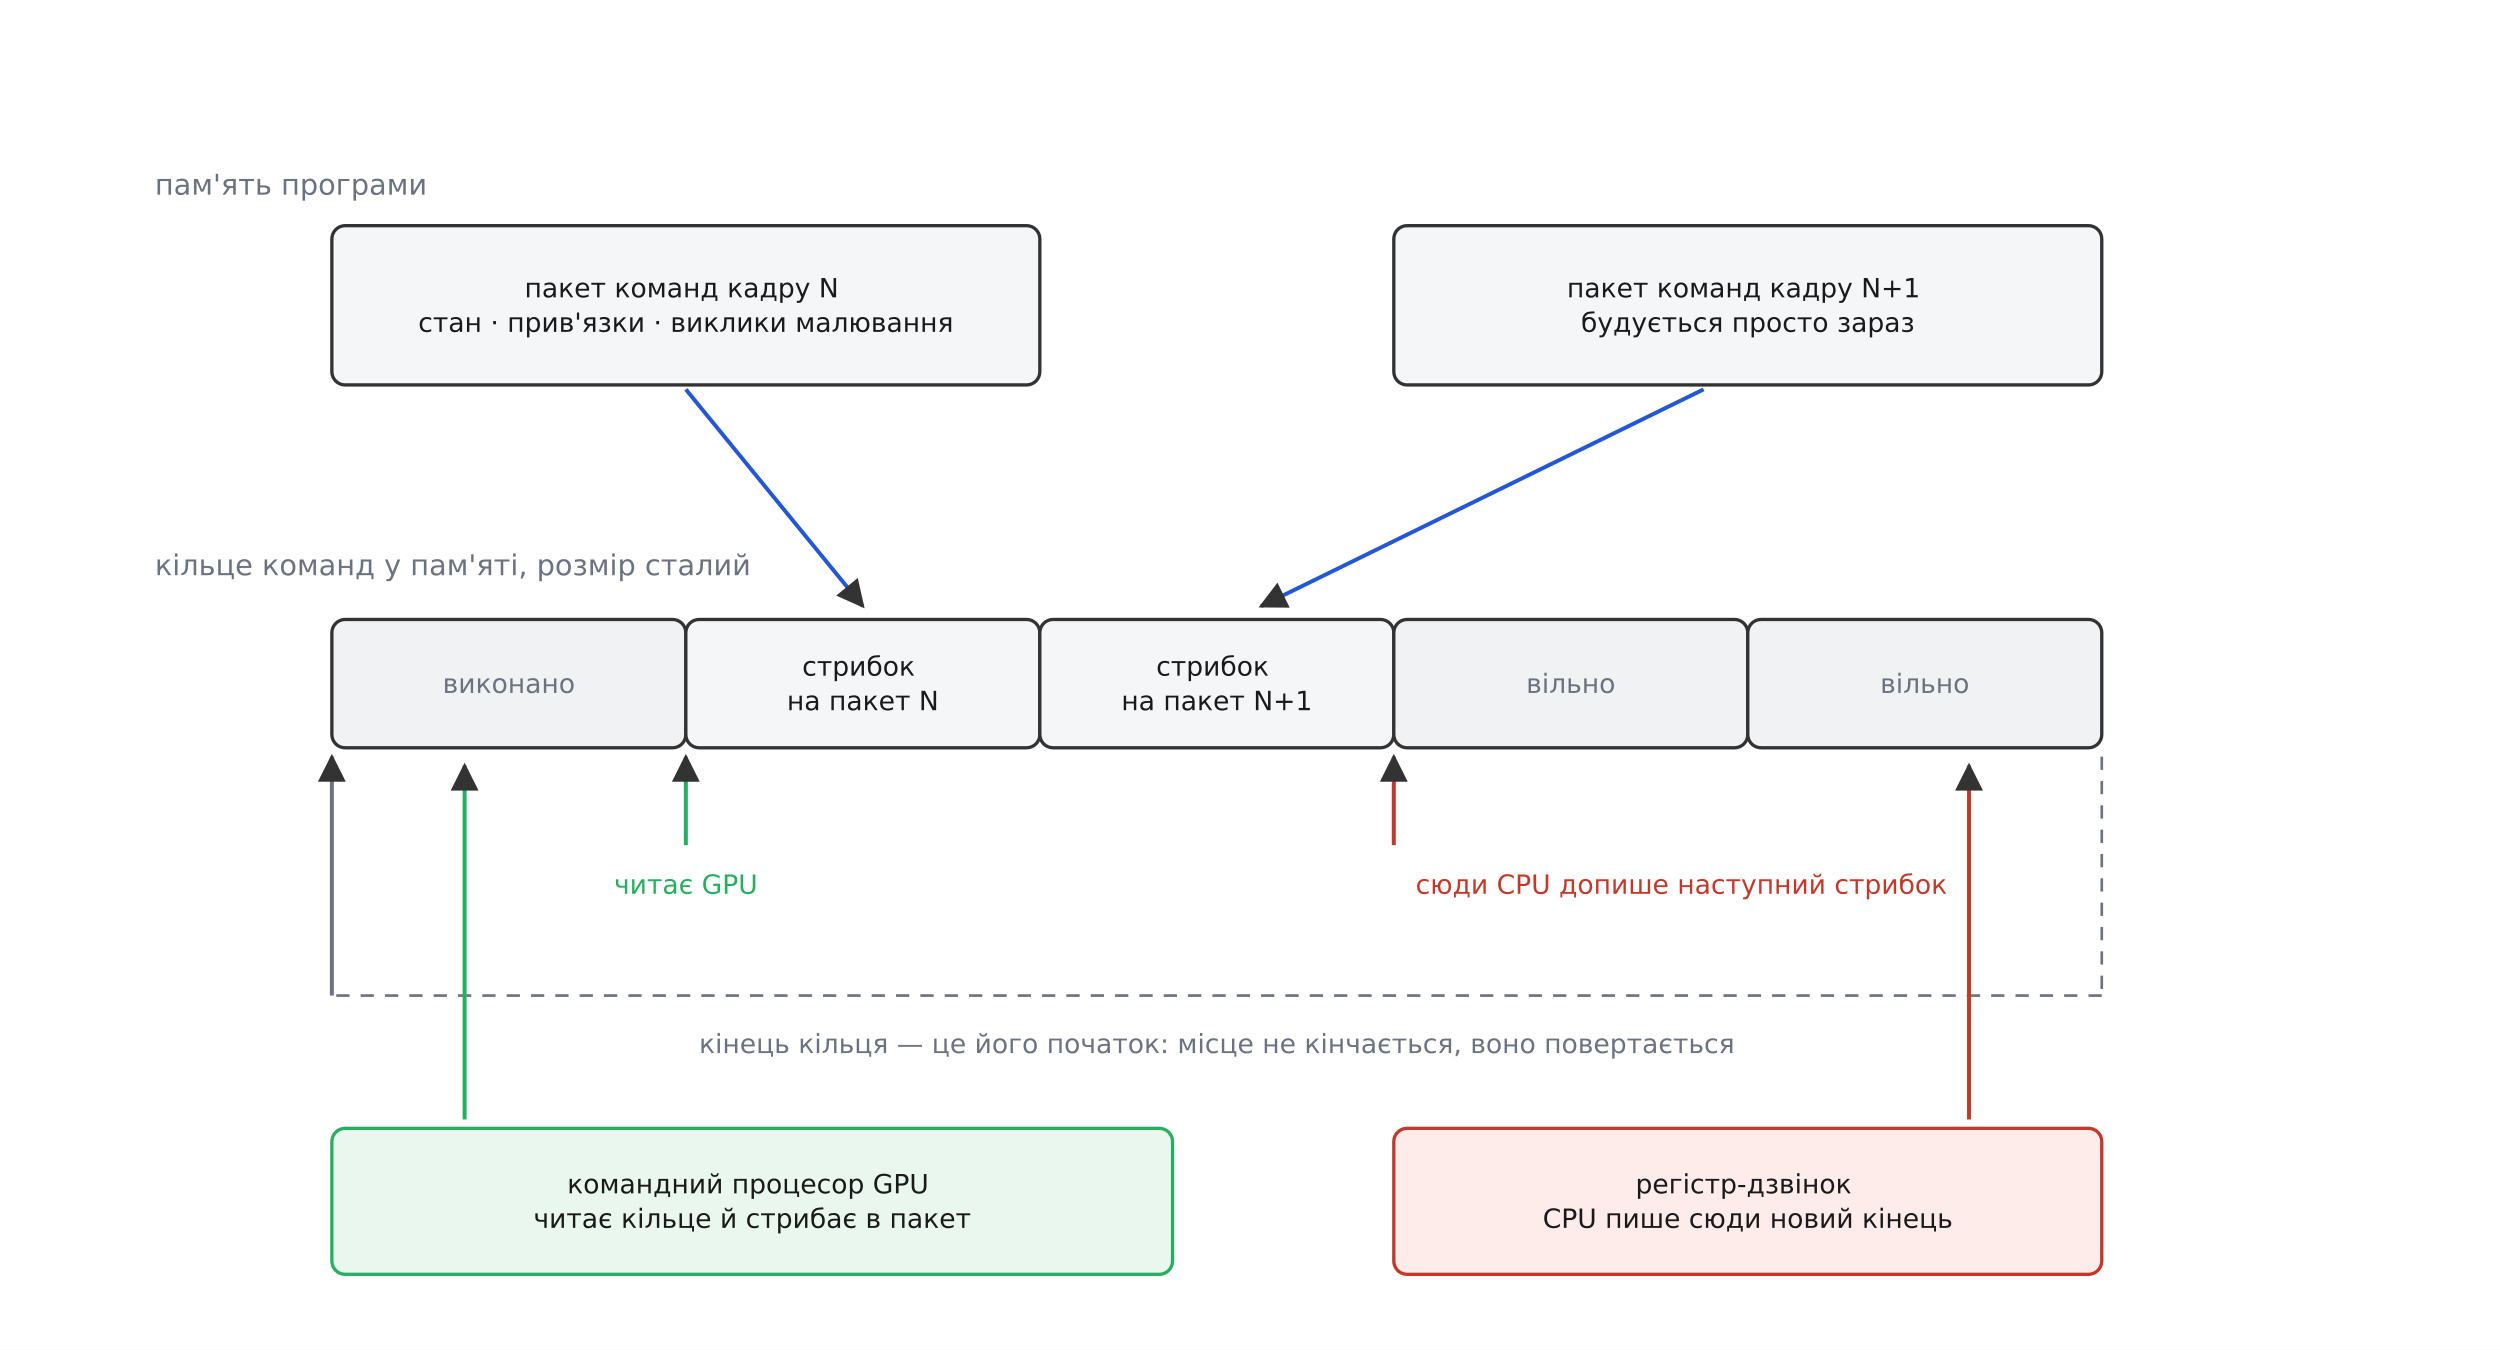
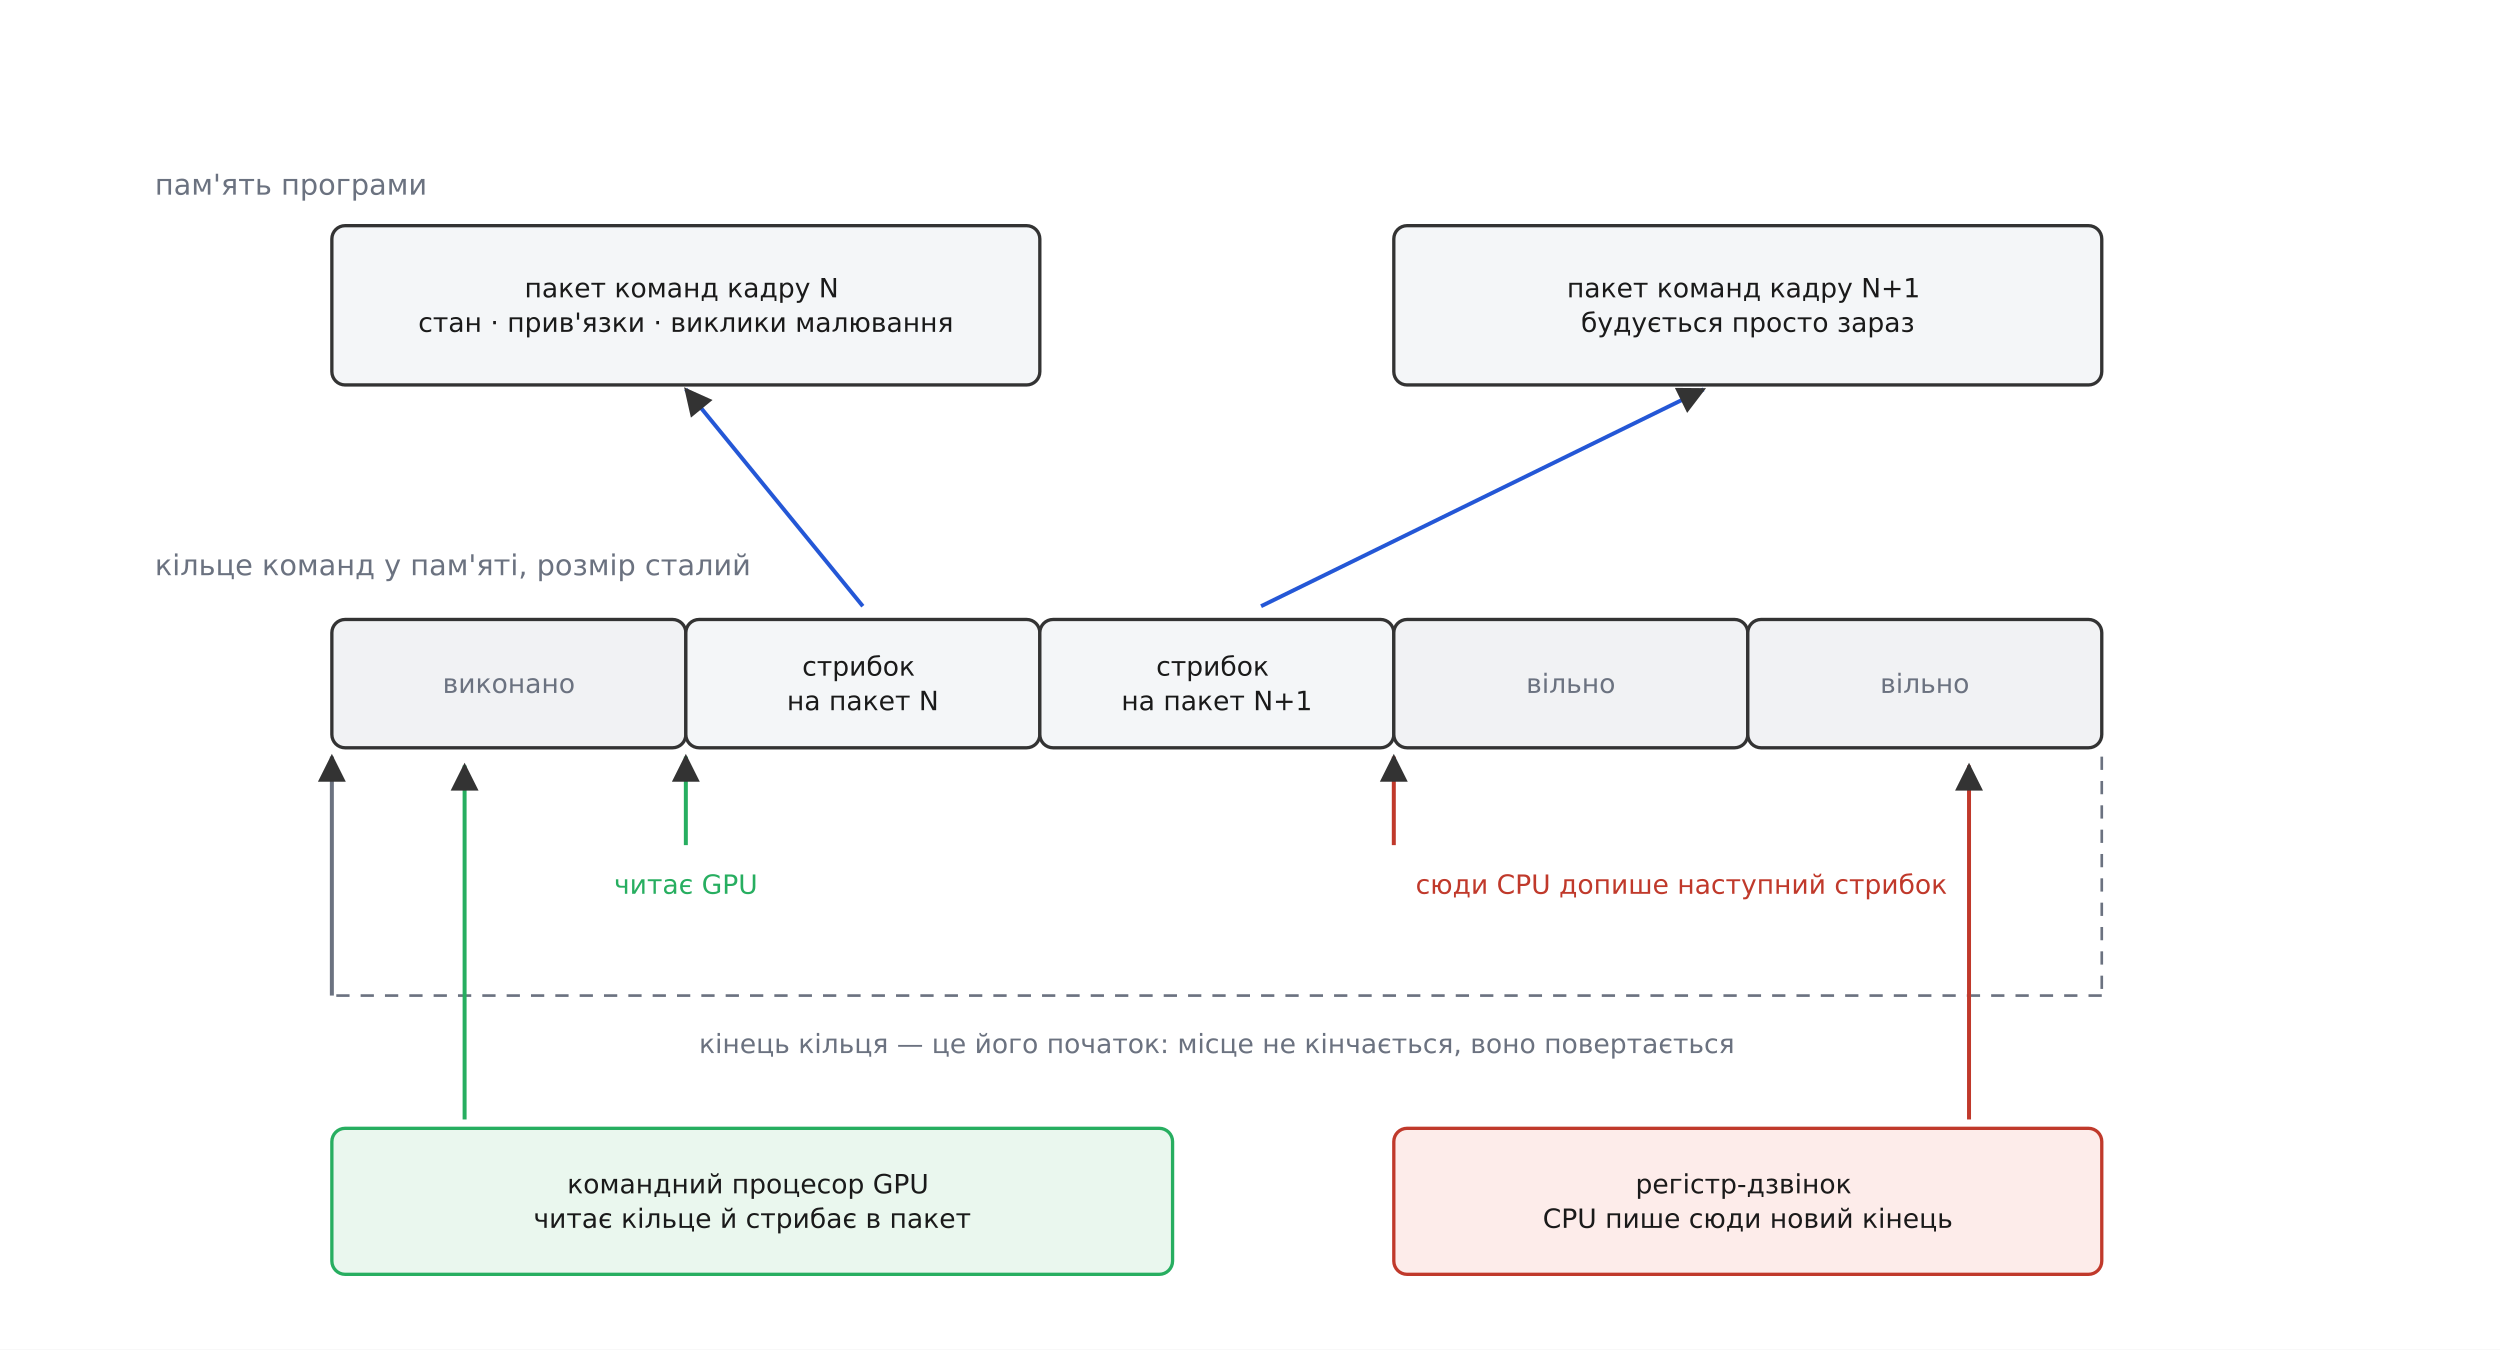
<svg xmlns="http://www.w3.org/2000/svg" viewBox="-10 -10 1130 610" font-family="'Segoe UI', 'DejaVu Sans', Arial, sans-serif">
  <rect x="-10" y="-10" width="1130" height="610" fill="#ffffff" />
  <defs>
    <marker id="arrow" viewBox="0 0 10 10" refX="9" refY="5" markerWidth="7" markerHeight="7" orient="auto-start-reverse">
      <path d="M0 0 L10 5 L0 10 z" fill="#333333" />
    </marker>
  </defs>
  <text x="60.0" y="78.0" font-family="'Segoe UI', 'DejaVu Sans', Arial, sans-serif" font-size="13" fill="#6b7280" text-anchor="start">пам'ять програми</text>
  <rect x="140.0" y="92.0" width="320.0" height="72.0" rx="6" fill="#f4f6f8" stroke="#333333" stroke-width="1.5" />
  <text x="300.0" y="124.4" font-family="'Segoe UI', 'DejaVu Sans', Arial, sans-serif" font-size="12" fill="#1a1a1a" text-anchor="middle">
    <tspan x="300.0" dy="0.0">пакет команд кадру N</tspan>
    <tspan x="300.0" dy="15.6">стан · прив'язки · виклики малювання</tspan>
  </text>
  <rect x="620.0" y="92.0" width="320.0" height="72.0" rx="6" fill="#f4f6f8" stroke="#333333" stroke-width="1.5" />
  <text x="780.0" y="124.4" font-family="'Segoe UI', 'DejaVu Sans', Arial, sans-serif" font-size="12" fill="#1a1a1a" text-anchor="middle">
    <tspan x="780.0" dy="0.0">пакет команд кадру N+1</tspan>
    <tspan x="780.0" dy="15.6">будується просто зараз</tspan>
  </text>
  <rect x="140.0" y="270.0" width="160.0" height="58.0" rx="6" fill="#f1f2f4" stroke="#333333" stroke-width="1.5" />
  <text x="220.0" y="303.2" font-family="'Segoe UI', 'DejaVu Sans', Arial, sans-serif" font-size="12" fill="#6b7280" text-anchor="middle">
    <tspan x="220.0" dy="0.0">виконано</tspan>
  </text>
  <rect x="300.0" y="270.0" width="160.0" height="58.0" rx="6" fill="#f4f6f8" stroke="#333333" stroke-width="1.5" />
  <text x="380.0" y="295.4" font-family="'Segoe UI', 'DejaVu Sans', Arial, sans-serif" font-size="12" fill="#1a1a1a" text-anchor="middle">
    <tspan x="380.0" dy="0.0">стрибок</tspan>
    <tspan x="380.0" dy="15.6">на пакет N</tspan>
  </text>
  <rect x="460.0" y="270.0" width="160.0" height="58.0" rx="6" fill="#f4f6f8" stroke="#333333" stroke-width="1.5" />
  <text x="540.0" y="295.4" font-family="'Segoe UI', 'DejaVu Sans', Arial, sans-serif" font-size="12" fill="#1a1a1a" text-anchor="middle">
    <tspan x="540.0" dy="0.0">стрибок</tspan>
    <tspan x="540.0" dy="15.6">на пакет N+1</tspan>
  </text>
  <rect x="620.0" y="270.0" width="160.0" height="58.0" rx="6" fill="#f1f2f4" stroke="#333333" stroke-width="1.5" />
  <text x="700.0" y="303.2" font-family="'Segoe UI', 'DejaVu Sans', Arial, sans-serif" font-size="12" fill="#6b7280" text-anchor="middle">
    <tspan x="700.0" dy="0.0">вільно</tspan>
  </text>
  <rect x="780.0" y="270.0" width="160.0" height="58.0" rx="6" fill="#f1f2f4" stroke="#333333" stroke-width="1.5" />
  <text x="860.0" y="303.2" font-family="'Segoe UI', 'DejaVu Sans', Arial, sans-serif" font-size="12" fill="#6b7280" text-anchor="middle">
    <tspan x="860.0" dy="0.0">вільно</tspan>
  </text>
  <text x="60.0" y="250.0" font-family="'Segoe UI', 'DejaVu Sans', Arial, sans-serif" font-size="13" fill="#6b7280" text-anchor="start">кільце команд у пам'яті, розмір сталий</text>
-   <line x1="300.0" y1="166.0" x2="380.0" y2="264.0" stroke="#2457d6" stroke-width="1.8" marker-end="url(#arrow)" />
-   <line x1="760.0" y1="166.0" x2="560.0" y2="264.0" stroke="#2457d6" stroke-width="1.8" marker-end="url(#arrow)" />
+   <line x1="380.0" y1="264.0" x2="300.0" y2="166.0" stroke="#2457d6" stroke-width="1.8" marker-end="url(#arrow)" />
+   <line x1="560.0" y1="264.0" x2="760.0" y2="166.0" stroke="#2457d6" stroke-width="1.8" marker-end="url(#arrow)" />
  <line x1="300.0" y1="372.0" x2="300.0" y2="332.0" stroke="#27ae60" stroke-width="1.8" marker-end="url(#arrow)" />
  <text x="300.0" y="394.0" font-family="'Segoe UI', 'DejaVu Sans', Arial, sans-serif" font-size="12" fill="#27ae60" text-anchor="middle">читає GPU</text>
  <line x1="620.0" y1="372.0" x2="620.0" y2="332.0" stroke="#c0392b" stroke-width="1.8" marker-end="url(#arrow)" />
  <text x="750.0" y="394.0" font-family="'Segoe UI', 'DejaVu Sans', Arial, sans-serif" font-size="12" fill="#c0392b" text-anchor="middle">сюди CPU допише наступний стрибок</text>
  <line x1="940.0" y1="332.0" x2="940.0" y2="440.0" stroke="#6b7280" stroke-width="1.2" stroke-dasharray="6,5" />
  <line x1="940.0" y1="440.0" x2="140.0" y2="440.0" stroke="#6b7280" stroke-width="1.2" stroke-dasharray="6,5" />
  <line x1="140.0" y1="440.0" x2="140.0" y2="332.0" stroke="#6b7280" stroke-width="1.8" marker-end="url(#arrow)" />
  <text x="540.0" y="466.0" font-family="'Segoe UI', 'DejaVu Sans', Arial, sans-serif" font-size="12" fill="#6b7280" text-anchor="middle">кінець кільця — це його початок: місце не кінчається, воно повертається</text>
  <rect x="140.0" y="500.0" width="380.0" height="66.0" rx="6" fill="#eaf7ee" stroke="#27ae60" stroke-width="1.5" />
  <text x="330.0" y="529.4" font-family="'Segoe UI', 'DejaVu Sans', Arial, sans-serif" font-size="12" fill="#1a1a1a" text-anchor="middle">
    <tspan x="330.0" dy="0.0">командний процесор GPU</tspan>
    <tspan x="330.0" dy="15.6">читає кільце й стрибає в пакет</tspan>
  </text>
  <rect x="620.0" y="500.0" width="320.0" height="66.0" rx="6" fill="#fdecea" stroke="#c0392b" stroke-width="1.5" />
  <text x="780.0" y="529.4" font-family="'Segoe UI', 'DejaVu Sans', Arial, sans-serif" font-size="12" fill="#1a1a1a" text-anchor="middle">
    <tspan x="780.0" dy="0.0">регістр-дзвінок</tspan>
    <tspan x="780.0" dy="15.6">CPU пише сюди новий кінець</tspan>
  </text>
  <line x1="200.0" y1="496.0" x2="200.0" y2="336.0" stroke="#27ae60" stroke-width="1.8" marker-end="url(#arrow)" />
  <line x1="880.0" y1="496.0" x2="880.0" y2="336.0" stroke="#c0392b" stroke-width="1.8" marker-end="url(#arrow)" />
</svg>
